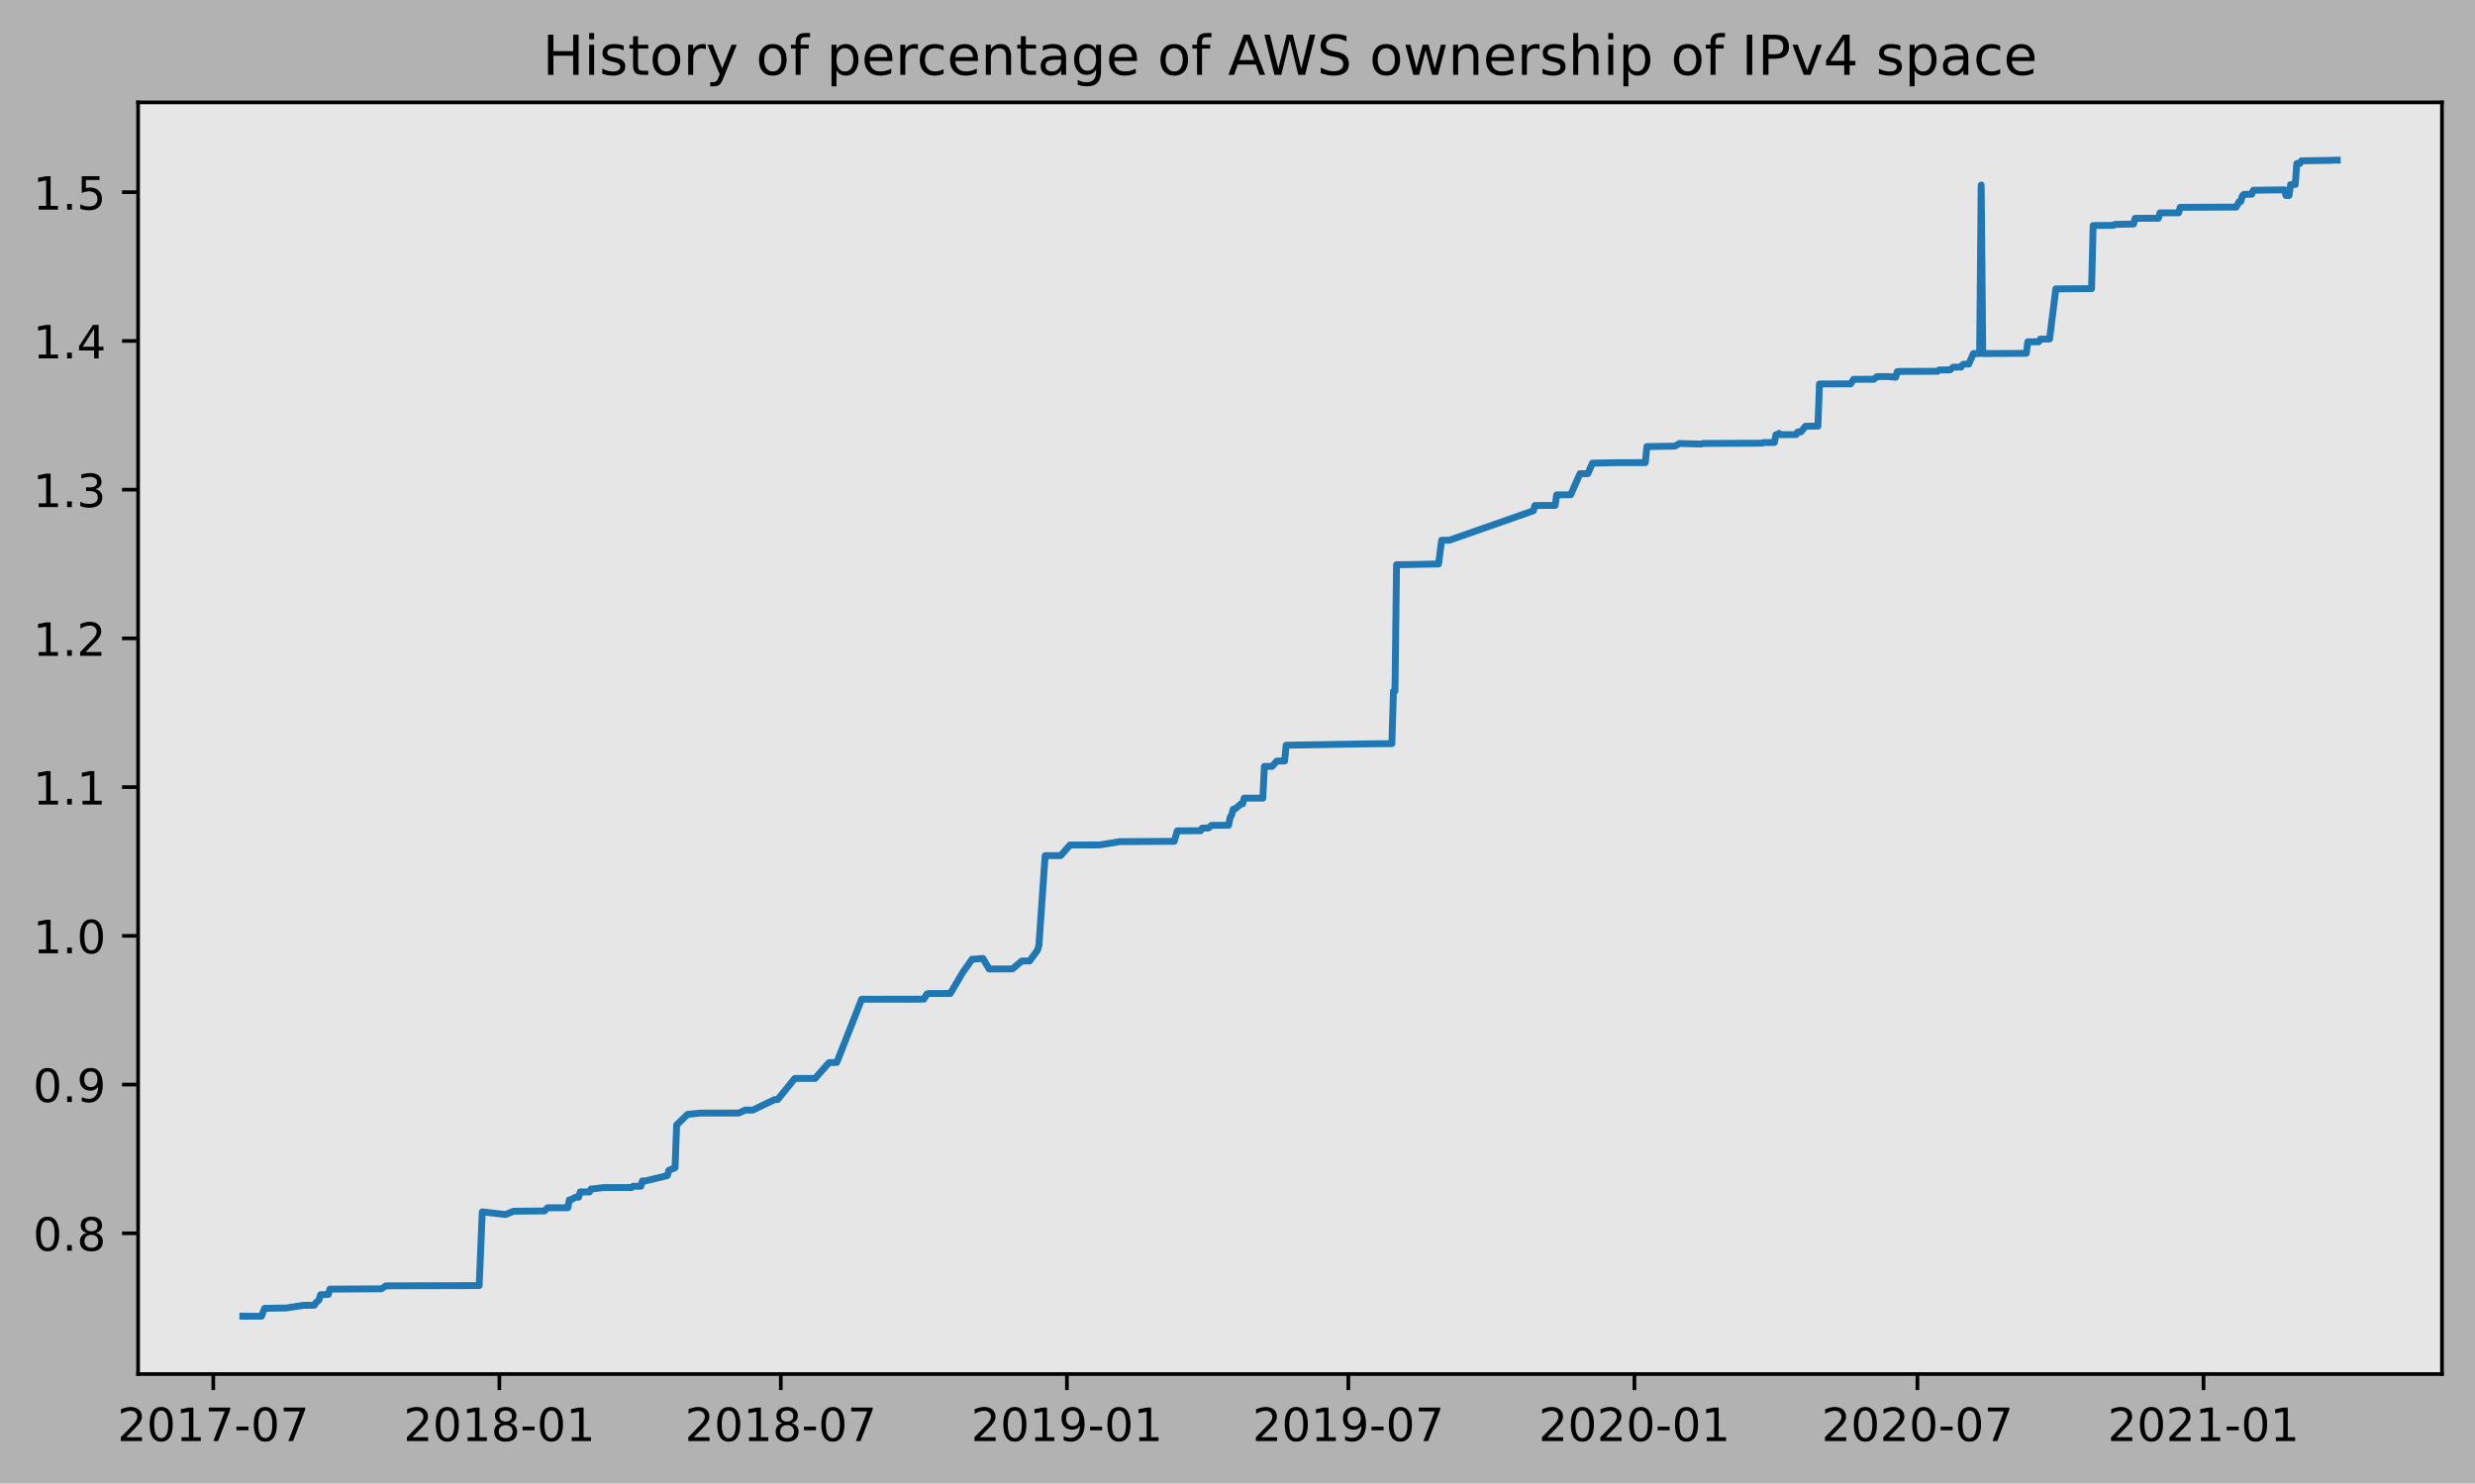
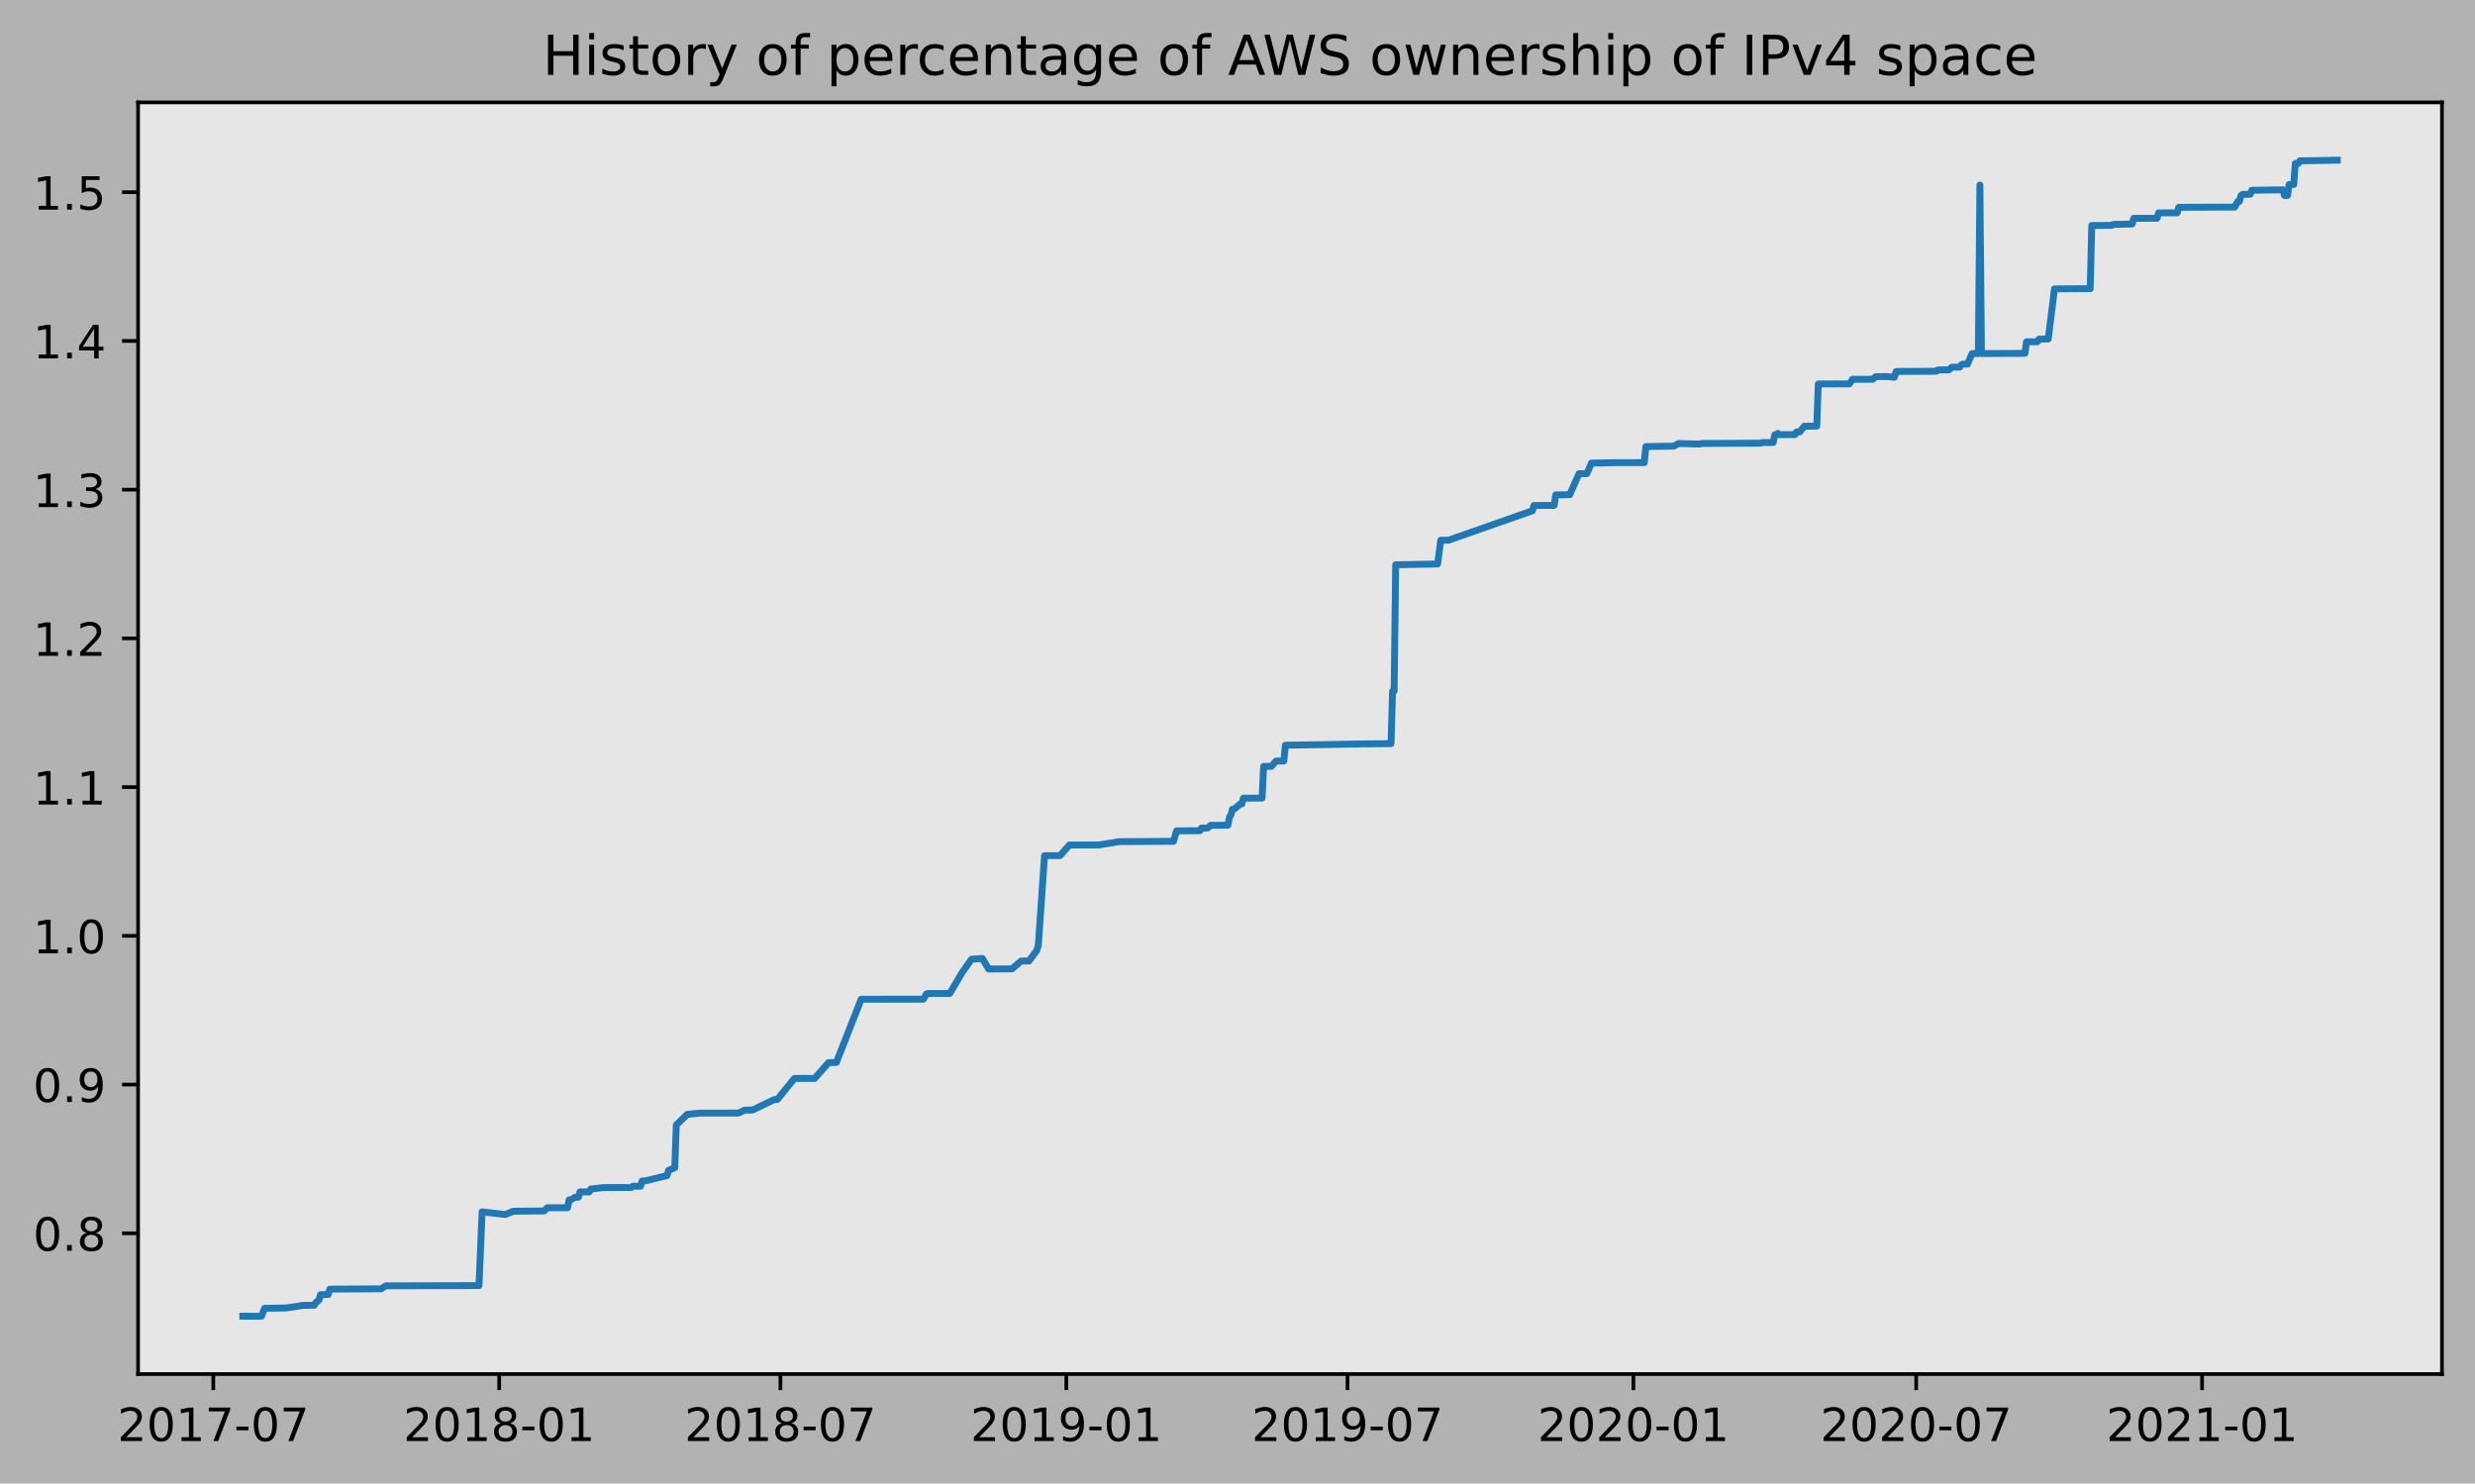
<svg xmlns="http://www.w3.org/2000/svg" xmlns:xlink="http://www.w3.org/1999/xlink" height="323.396pt" version="1.1" viewBox="0 0 539.503 323.396" width="539.503pt">
  <defs>
    <style type="text/css">
*{stroke-linecap:butt;stroke-linejoin:round;}
  </style>
  </defs>
  <g id="figure_1">
    <g id="patch_1">
      <path d="M 0 323.396  L 539.503 323.396  L 539.503 0  L 0 0  z " style="fill:#b2b2b2;" />
    </g>
    <g id="axes_1">
      <g id="patch_2">
        <path d="M 30.103 299.518  L 532.303 299.518  L 532.303 22.318  L 30.103 22.318  z " style="fill:#e6e6e6;" />
      </g>
      <g id="matplotlib.axis_1">
        <g id="xtick_1">
          <g id="line2d_1">
            <defs>
-               <path d="M 0 0  L 0 3.5  " id="mafeb18d7f5" style="stroke:#000000;stroke-width:0.8;" />
-             </defs>
-             <g>
-               <use style="stroke:#000000;stroke-width:0.8;" x="46.491" xlink:href="#mafeb18d7f5" y="299.518" />
+               <path d="M 0 0  L 0 3.5  " id="m6a7b6e33ae" style="stroke:#000000;stroke-width:0.8;" />
+             </defs>
+             <g>
+               <use style="stroke:#000000;stroke-width:0.8;" x="46.495" xlink:href="#m6a7b6e33ae" y="299.518" />
            </g>
          </g>
          <g id="text_1">
            <defs>
              <path d="M 19.188 8.297  L 53.609 8.297  L 53.609 0  L 7.328 0  L 7.328 8.297  Q 12.938 14.109 22.625 23.891  Q 32.328 33.688 34.812 36.531  Q 39.547 41.844 41.422 45.531  Q 43.312 49.219 43.312 52.781  Q 43.312 58.594 39.234 62.25  Q 35.156 65.922 28.609 65.922  Q 23.969 65.922 18.812 64.312  Q 13.672 62.703 7.812 59.422  L 7.812 69.391  Q 13.766 71.781 18.938 73  Q 24.125 74.219 28.422 74.219  Q 39.75 74.219 46.484 68.547  Q 53.219 62.891 53.219 53.422  Q 53.219 48.922 51.531 44.891  Q 49.859 40.875 45.406 35.406  Q 44.188 33.984 37.641 27.219  Q 31.109 20.453 19.188 8.297  z " id="DejaVuSans-50" />
              <path d="M 31.781 66.406  Q 24.172 66.406 20.328 58.906  Q 16.5 51.422 16.5 36.375  Q 16.5 21.391 20.328 13.891  Q 24.172 6.391 31.781 6.391  Q 39.453 6.391 43.281 13.891  Q 47.125 21.391 47.125 36.375  Q 47.125 51.422 43.281 58.906  Q 39.453 66.406 31.781 66.406  z M 31.781 74.219  Q 44.047 74.219 50.516 64.516  Q 56.984 54.828 56.984 36.375  Q 56.984 17.969 50.516 8.266  Q 44.047 -1.422 31.781 -1.422  Q 19.531 -1.422 13.062 8.266  Q 6.594 17.969 6.594 36.375  Q 6.594 54.828 13.062 64.516  Q 19.531 74.219 31.781 74.219  z " id="DejaVuSans-48" />
              <path d="M 12.406 8.297  L 28.516 8.297  L 28.516 63.922  L 10.984 60.406  L 10.984 69.391  L 28.422 72.906  L 38.281 72.906  L 38.281 8.297  L 54.391 8.297  L 54.391 0  L 12.406 0  z " id="DejaVuSans-49" />
              <path d="M 8.203 72.906  L 55.078 72.906  L 55.078 68.703  L 28.609 0  L 18.312 0  L 43.219 64.594  L 8.203 64.594  z " id="DejaVuSans-55" />
              <path d="M 4.891 31.391  L 31.203 31.391  L 31.203 23.391  L 4.891 23.391  z " id="DejaVuSans-45" />
            </defs>
-             <g transform="translate(25.59923 314.1166)scale(0.1 -0.1)">
+             <g transform="translate(25.604 314.1166)scale(0.1 -0.1)">
              <use xlink:href="#DejaVuSans-50" />
              <use x="63.623" xlink:href="#DejaVuSans-48" />
              <use x="127.246" xlink:href="#DejaVuSans-49" />
              <use x="190.869" xlink:href="#DejaVuSans-55" />
              <use x="254.492" xlink:href="#DejaVuSans-45" />
              <use x="290.576" xlink:href="#DejaVuSans-48" />
              <use x="354.199" xlink:href="#DejaVuSans-55" />
            </g>
          </g>
        </g>
        <g id="xtick_2">
          <g id="line2d_2">
            <g>
-               <use style="stroke:#000000;stroke-width:0.8;" x="108.855" xlink:href="#mafeb18d7f5" y="299.518" />
+               <use style="stroke:#000000;stroke-width:0.8;" x="108.813" xlink:href="#m6a7b6e33ae" y="299.518" />
            </g>
          </g>
          <g id="text_2">
            <defs>
              <path d="M 31.781 34.625  Q 24.75 34.625 20.719 30.859  Q 16.703 27.094 16.703 20.516  Q 16.703 13.922 20.719 10.156  Q 24.75 6.391 31.781 6.391  Q 38.812 6.391 42.859 10.172  Q 46.922 13.969 46.922 20.516  Q 46.922 27.094 42.891 30.859  Q 38.875 34.625 31.781 34.625  z M 21.922 38.812  Q 15.578 40.375 12.031 44.719  Q 8.5 49.078 8.5 55.328  Q 8.5 64.062 14.719 69.141  Q 20.953 74.219 31.781 74.219  Q 42.672 74.219 48.875 69.141  Q 55.078 64.062 55.078 55.328  Q 55.078 49.078 51.531 44.719  Q 48 40.375 41.703 38.812  Q 48.828 37.156 52.797 32.312  Q 56.781 27.484 56.781 20.516  Q 56.781 9.906 50.312 4.234  Q 43.844 -1.422 31.781 -1.422  Q 19.734 -1.422 13.25 4.234  Q 6.781 9.906 6.781 20.516  Q 6.781 27.484 10.781 32.312  Q 14.797 37.156 21.922 38.812  z M 18.312 54.391  Q 18.312 48.734 21.844 45.562  Q 25.391 42.391 31.781 42.391  Q 38.141 42.391 41.719 45.562  Q 45.312 48.734 45.312 54.391  Q 45.312 60.062 41.719 63.234  Q 38.141 66.406 31.781 66.406  Q 25.391 66.406 21.844 63.234  Q 18.312 60.062 18.312 54.391  z " id="DejaVuSans-56" />
            </defs>
-             <g transform="translate(87.96327 314.1166)scale(0.1 -0.1)">
+             <g transform="translate(87.92178 314.1166)scale(0.1 -0.1)">
              <use xlink:href="#DejaVuSans-50" />
              <use x="63.623" xlink:href="#DejaVuSans-48" />
              <use x="127.246" xlink:href="#DejaVuSans-49" />
              <use x="190.869" xlink:href="#DejaVuSans-56" />
              <use x="254.492" xlink:href="#DejaVuSans-45" />
              <use x="290.576" xlink:href="#DejaVuSans-48" />
              <use x="354.199" xlink:href="#DejaVuSans-49" />
            </g>
          </g>
        </g>
        <g id="xtick_3">
          <g id="line2d_3">
            <g>
-               <use style="stroke:#000000;stroke-width:0.8;" x="170.202" xlink:href="#mafeb18d7f5" y="299.518" />
+               <use style="stroke:#000000;stroke-width:0.8;" x="170.115" xlink:href="#m6a7b6e33ae" y="299.518" />
            </g>
          </g>
          <g id="text_3">
-             <g transform="translate(149.3105 314.1166)scale(0.1 -0.1)">
+             <g transform="translate(149.2235 314.1166)scale(0.1 -0.1)">
              <use xlink:href="#DejaVuSans-50" />
              <use x="63.623" xlink:href="#DejaVuSans-48" />
              <use x="127.246" xlink:href="#DejaVuSans-49" />
              <use x="190.869" xlink:href="#DejaVuSans-56" />
              <use x="254.492" xlink:href="#DejaVuSans-45" />
              <use x="290.576" xlink:href="#DejaVuSans-48" />
              <use x="354.199" xlink:href="#DejaVuSans-55" />
            </g>
          </g>
        </g>
        <g id="xtick_4">
          <g id="line2d_4">
            <g>
-               <use style="stroke:#000000;stroke-width:0.8;" x="232.566" xlink:href="#mafeb18d7f5" y="299.518" />
+               <use style="stroke:#000000;stroke-width:0.8;" x="232.433" xlink:href="#m6a7b6e33ae" y="299.518" />
            </g>
          </g>
          <g id="text_4">
            <defs>
              <path d="M 10.984 1.516  L 10.984 10.5  Q 14.703 8.734 18.5 7.812  Q 22.312 6.891 25.984 6.891  Q 35.75 6.891 40.891 13.453  Q 46.047 20.016 46.781 33.406  Q 43.953 29.203 39.594 26.953  Q 35.25 24.703 29.984 24.703  Q 19.047 24.703 12.672 31.312  Q 6.297 37.938 6.297 49.422  Q 6.297 60.641 12.938 67.422  Q 19.578 74.219 30.609 74.219  Q 43.266 74.219 49.922 64.516  Q 56.594 54.828 56.594 36.375  Q 56.594 19.141 48.406 8.859  Q 40.234 -1.422 26.422 -1.422  Q 22.703 -1.422 18.891 -0.688  Q 15.094 0.047 10.984 1.516  z M 30.609 32.422  Q 37.25 32.422 41.125 36.953  Q 45.016 41.5 45.016 49.422  Q 45.016 57.281 41.125 61.844  Q 37.25 66.406 30.609 66.406  Q 23.969 66.406 20.094 61.844  Q 16.219 57.281 16.219 49.422  Q 16.219 41.5 20.094 36.953  Q 23.969 32.422 30.609 32.422  z " id="DejaVuSans-57" />
            </defs>
-             <g transform="translate(211.6745 314.1166)scale(0.1 -0.1)">
+             <g transform="translate(211.5413 314.1166)scale(0.1 -0.1)">
              <use xlink:href="#DejaVuSans-50" />
              <use x="63.623" xlink:href="#DejaVuSans-48" />
              <use x="127.246" xlink:href="#DejaVuSans-49" />
              <use x="190.869" xlink:href="#DejaVuSans-57" />
              <use x="254.492" xlink:href="#DejaVuSans-45" />
              <use x="290.576" xlink:href="#DejaVuSans-48" />
              <use x="354.199" xlink:href="#DejaVuSans-49" />
            </g>
          </g>
        </g>
        <g id="xtick_5">
          <g id="line2d_5">
            <g>
-               <use style="stroke:#000000;stroke-width:0.8;" x="293.913" xlink:href="#mafeb18d7f5" y="299.518" />
+               <use style="stroke:#000000;stroke-width:0.8;" x="293.734" xlink:href="#m6a7b6e33ae" y="299.518" />
            </g>
          </g>
          <g id="text_5">
-             <g transform="translate(273.0218 314.1166)scale(0.1 -0.1)">
+             <g transform="translate(272.843 314.1166)scale(0.1 -0.1)">
              <use xlink:href="#DejaVuSans-50" />
              <use x="63.623" xlink:href="#DejaVuSans-48" />
              <use x="127.246" xlink:href="#DejaVuSans-49" />
              <use x="190.869" xlink:href="#DejaVuSans-57" />
              <use x="254.492" xlink:href="#DejaVuSans-45" />
              <use x="290.576" xlink:href="#DejaVuSans-48" />
              <use x="354.199" xlink:href="#DejaVuSans-55" />
            </g>
          </g>
        </g>
        <g id="xtick_6">
          <g id="line2d_6">
            <g>
-               <use style="stroke:#000000;stroke-width:0.8;" x="356.277" xlink:href="#mafeb18d7f5" y="299.518" />
+               <use style="stroke:#000000;stroke-width:0.8;" x="356.052" xlink:href="#m6a7b6e33ae" y="299.518" />
            </g>
          </g>
          <g id="text_6">
-             <g transform="translate(335.3858 314.1166)scale(0.1 -0.1)">
+             <g transform="translate(335.1608 314.1166)scale(0.1 -0.1)">
              <use xlink:href="#DejaVuSans-50" />
              <use x="63.623" xlink:href="#DejaVuSans-48" />
              <use x="127.246" xlink:href="#DejaVuSans-50" />
              <use x="190.869" xlink:href="#DejaVuSans-48" />
              <use x="254.492" xlink:href="#DejaVuSans-45" />
              <use x="290.576" xlink:href="#DejaVuSans-48" />
              <use x="354.199" xlink:href="#DejaVuSans-49" />
            </g>
          </g>
        </g>
        <g id="xtick_7">
          <g id="line2d_7">
            <g>
-               <use style="stroke:#000000;stroke-width:0.8;" x="417.963" xlink:href="#mafeb18d7f5" y="299.518" />
+               <use style="stroke:#000000;stroke-width:0.8;" x="417.693" xlink:href="#m6a7b6e33ae" y="299.518" />
            </g>
          </g>
          <g id="text_7">
-             <g transform="translate(397.072 314.1166)scale(0.1 -0.1)">
+             <g transform="translate(396.8012 314.1166)scale(0.1 -0.1)">
              <use xlink:href="#DejaVuSans-50" />
              <use x="63.623" xlink:href="#DejaVuSans-48" />
              <use x="127.246" xlink:href="#DejaVuSans-50" />
              <use x="190.869" xlink:href="#DejaVuSans-48" />
              <use x="254.492" xlink:href="#DejaVuSans-45" />
              <use x="290.576" xlink:href="#DejaVuSans-48" />
              <use x="354.199" xlink:href="#DejaVuSans-55" />
            </g>
          </g>
        </g>
        <g id="xtick_8">
          <g id="line2d_8">
            <g>
-               <use style="stroke:#000000;stroke-width:0.8;" x="480.327" xlink:href="#mafeb18d7f5" y="299.518" />
+               <use style="stroke:#000000;stroke-width:0.8;" x="480.01" xlink:href="#m6a7b6e33ae" y="299.518" />
            </g>
          </g>
          <g id="text_8">
-             <g transform="translate(459.436 314.1166)scale(0.1 -0.1)">
+             <g transform="translate(459.119 314.1166)scale(0.1 -0.1)">
              <use xlink:href="#DejaVuSans-50" />
              <use x="63.623" xlink:href="#DejaVuSans-48" />
              <use x="127.246" xlink:href="#DejaVuSans-50" />
              <use x="190.869" xlink:href="#DejaVuSans-49" />
              <use x="254.492" xlink:href="#DejaVuSans-45" />
              <use x="290.576" xlink:href="#DejaVuSans-48" />
              <use x="354.199" xlink:href="#DejaVuSans-49" />
            </g>
          </g>
        </g>
      </g>
      <g id="matplotlib.axis_2">
        <g id="ytick_1">
          <g id="line2d_9">
            <defs>
-               <path d="M 0 0  L -3.5 0  " id="m26dd196b93" style="stroke:#000000;stroke-width:0.8;" />
-             </defs>
-             <g>
-               <use style="stroke:#000000;stroke-width:0.8;" x="30.103" xlink:href="#m26dd196b93" y="268.837" />
+               <path d="M 0 0  L -3.5 0  " id="me88f9b08da" style="stroke:#000000;stroke-width:0.8;" />
+             </defs>
+             <g>
+               <use style="stroke:#000000;stroke-width:0.8;" x="30.103" xlink:href="#me88f9b08da" y="268.837" />
            </g>
          </g>
          <g id="text_9">
            <defs>
              <path d="M 10.688 12.406  L 21 12.406  L 21 0  L 10.688 0  z " id="DejaVuSans-46" />
            </defs>
            <g transform="translate(7.2 272.6357)scale(0.1 -0.1)">
              <use xlink:href="#DejaVuSans-48" />
              <use x="63.623" xlink:href="#DejaVuSans-46" />
              <use x="95.41" xlink:href="#DejaVuSans-56" />
            </g>
          </g>
        </g>
        <g id="ytick_2">
          <g id="line2d_10">
            <g>
-               <use style="stroke:#000000;stroke-width:0.8;" x="30.103" xlink:href="#m26dd196b93" y="236.417" />
+               <use style="stroke:#000000;stroke-width:0.8;" x="30.103" xlink:href="#me88f9b08da" y="236.417" />
            </g>
          </g>
          <g id="text_10">
            <g transform="translate(7.2 240.2159)scale(0.1 -0.1)">
              <use xlink:href="#DejaVuSans-48" />
              <use x="63.623" xlink:href="#DejaVuSans-46" />
              <use x="95.41" xlink:href="#DejaVuSans-57" />
            </g>
          </g>
        </g>
        <g id="ytick_3">
          <g id="line2d_11">
            <g>
-               <use style="stroke:#000000;stroke-width:0.8;" x="30.103" xlink:href="#m26dd196b93" y="203.997" />
+               <use style="stroke:#000000;stroke-width:0.8;" x="30.103" xlink:href="#me88f9b08da" y="203.997" />
            </g>
          </g>
          <g id="text_11">
            <g transform="translate(7.2 207.796)scale(0.1 -0.1)">
              <use xlink:href="#DejaVuSans-49" />
              <use x="63.623" xlink:href="#DejaVuSans-46" />
              <use x="95.41" xlink:href="#DejaVuSans-48" />
            </g>
          </g>
        </g>
        <g id="ytick_4">
          <g id="line2d_12">
            <g>
-               <use style="stroke:#000000;stroke-width:0.8;" x="30.103" xlink:href="#m26dd196b93" y="171.577" />
+               <use style="stroke:#000000;stroke-width:0.8;" x="30.103" xlink:href="#me88f9b08da" y="171.577" />
            </g>
          </g>
          <g id="text_12">
            <g transform="translate(7.2 175.3761)scale(0.1 -0.1)">
              <use xlink:href="#DejaVuSans-49" />
              <use x="63.623" xlink:href="#DejaVuSans-46" />
              <use x="95.41" xlink:href="#DejaVuSans-49" />
            </g>
          </g>
        </g>
        <g id="ytick_5">
          <g id="line2d_13">
            <g>
-               <use style="stroke:#000000;stroke-width:0.8;" x="30.103" xlink:href="#m26dd196b93" y="139.157" />
+               <use style="stroke:#000000;stroke-width:0.8;" x="30.103" xlink:href="#me88f9b08da" y="139.157" />
            </g>
          </g>
          <g id="text_13">
            <g transform="translate(7.2 142.9562)scale(0.1 -0.1)">
              <use xlink:href="#DejaVuSans-49" />
              <use x="63.623" xlink:href="#DejaVuSans-46" />
              <use x="95.41" xlink:href="#DejaVuSans-50" />
            </g>
          </g>
        </g>
        <g id="ytick_6">
          <g id="line2d_14">
            <g>
-               <use style="stroke:#000000;stroke-width:0.8;" x="30.103" xlink:href="#m26dd196b93" y="106.737" />
+               <use style="stroke:#000000;stroke-width:0.8;" x="30.103" xlink:href="#me88f9b08da" y="106.737" />
            </g>
          </g>
          <g id="text_14">
            <defs>
              <path d="M 40.578 39.312  Q 47.656 37.797 51.625 33  Q 55.609 28.219 55.609 21.188  Q 55.609 10.406 48.188 4.484  Q 40.766 -1.422 27.094 -1.422  Q 22.516 -1.422 17.656 -0.516  Q 12.797 0.391 7.625 2.203  L 7.625 11.719  Q 11.719 9.328 16.594 8.109  Q 21.484 6.891 26.812 6.891  Q 36.078 6.891 40.938 10.547  Q 45.797 14.203 45.797 21.188  Q 45.797 27.641 41.281 31.266  Q 36.766 34.906 28.719 34.906  L 20.219 34.906  L 20.219 43.016  L 29.109 43.016  Q 36.375 43.016 40.234 45.922  Q 44.094 48.828 44.094 54.297  Q 44.094 59.906 40.109 62.906  Q 36.141 65.922 28.719 65.922  Q 24.656 65.922 20.016 65.031  Q 15.375 64.156 9.812 62.312  L 9.812 71.094  Q 15.438 72.656 20.344 73.438  Q 25.25 74.219 29.594 74.219  Q 40.828 74.219 47.359 69.109  Q 53.906 64.016 53.906 55.328  Q 53.906 49.266 50.438 45.094  Q 46.969 40.922 40.578 39.312  z " id="DejaVuSans-51" />
            </defs>
            <g transform="translate(7.2 110.5363)scale(0.1 -0.1)">
              <use xlink:href="#DejaVuSans-49" />
              <use x="63.623" xlink:href="#DejaVuSans-46" />
              <use x="95.41" xlink:href="#DejaVuSans-51" />
            </g>
          </g>
        </g>
        <g id="ytick_7">
          <g id="line2d_15">
            <g>
-               <use style="stroke:#000000;stroke-width:0.8;" x="30.103" xlink:href="#m26dd196b93" y="74.317" />
+               <use style="stroke:#000000;stroke-width:0.8;" x="30.103" xlink:href="#me88f9b08da" y="74.317" />
            </g>
          </g>
          <g id="text_15">
            <defs>
              <path d="M 37.797 64.312  L 12.891 25.391  L 37.797 25.391  z M 35.203 72.906  L 47.609 72.906  L 47.609 25.391  L 58.016 25.391  L 58.016 17.188  L 47.609 17.188  L 47.609 0  L 37.797 0  L 37.797 17.188  L 4.891 17.188  L 4.891 26.703  z " id="DejaVuSans-52" />
            </defs>
-             <g transform="translate(7.2 78.11643)scale(0.1 -0.1)">
+             <g transform="translate(7.2 78.11646)scale(0.1 -0.1)">
              <use xlink:href="#DejaVuSans-49" />
              <use x="63.623" xlink:href="#DejaVuSans-46" />
              <use x="95.41" xlink:href="#DejaVuSans-52" />
            </g>
          </g>
        </g>
        <g id="ytick_8">
          <g id="line2d_16">
            <g>
-               <use style="stroke:#000000;stroke-width:0.8;" x="30.103" xlink:href="#m26dd196b93" y="41.897" />
+               <use style="stroke:#000000;stroke-width:0.8;" x="30.103" xlink:href="#me88f9b08da" y="41.897" />
            </g>
          </g>
          <g id="text_16">
            <defs>
              <path d="M 10.797 72.906  L 49.516 72.906  L 49.516 64.594  L 19.828 64.594  L 19.828 46.734  Q 21.969 47.469 24.109 47.828  Q 26.266 48.188 28.422 48.188  Q 40.625 48.188 47.75 41.5  Q 54.891 34.812 54.891 23.391  Q 54.891 11.625 47.562 5.094  Q 40.234 -1.422 26.906 -1.422  Q 22.312 -1.422 17.547 -0.641  Q 12.797 0.141 7.719 1.703  L 7.719 11.625  Q 12.109 9.234 16.797 8.062  Q 21.484 6.891 26.703 6.891  Q 35.156 6.891 40.078 11.328  Q 45.016 15.766 45.016 23.391  Q 45.016 31 40.078 35.438  Q 35.156 39.891 26.703 39.891  Q 22.75 39.891 18.812 39.016  Q 14.891 38.141 10.797 36.281  z " id="DejaVuSans-53" />
            </defs>
-             <g transform="translate(7.2 45.69655)scale(0.1 -0.1)">
+             <g transform="translate(7.2 45.69658)scale(0.1 -0.1)">
              <use xlink:href="#DejaVuSans-49" />
              <use x="63.623" xlink:href="#DejaVuSans-46" />
              <use x="95.41" xlink:href="#DejaVuSans-53" />
            </g>
          </g>
        </g>
      </g>
      <g id="line2d_17">
-         <path clip-path="url(#p8d9807345c)" d="M 52.93 286.906  L 56.998 286.918  L 57.675 285.196  L 62.421 285.111  L 66.149 284.537  L 68.521 284.525  L 68.86 283.951  L 69.538 283.377  L 69.877 282.23  L 71.572 282.158  L 71.911 281.01  L 83.096 280.936  L 84.112 280.29  L 104.449 280.237  L 105.126 264.168  L 110.21 264.742  L 111.905 264.025  L 118.684 263.96  L 119.362 263.269  L 123.768 263.271  L 124.107 261.549  L 124.446 261.545  L 125.462 260.969  L 126.14 260.966  L 126.479 259.819  L 128.513 259.816  L 128.852 259.159  L 129.191 259.156  L 131.563 258.869  L 137.664 258.86  L 138.003 258.573  L 139.698 258.571  L 140.037 257.423  L 140.715 257.414  L 145.46 256.266  L 145.799 255.118  L 147.154 254.544  L 147.493 245.219  L 149.866 242.923  L 152.577 242.636  L 161.051 242.625  L 162.406 241.979  L 164.101 241.979  L 168.846 239.684  L 169.524 239.677  L 173.252 235.084  L 175.286 235.072  L 177.658 235.09  L 180.709 231.638  L 182.404 231.59  L 187.827 217.813  L 201.384 217.805  L 202.062 216.657  L 202.401 216.567  L 207.146 216.561  L 209.857 211.97  L 211.891 209.1  L 214.263 208.928  L 215.619 211.223  L 220.703 211.203  L 222.737 209.481  L 224.432 209.479  L 226.126 207.183  L 226.465 206.027  L 227.821 186.514  L 231.21 186.506  L 233.244 184.201  L 239.684 184.181  L 244.09 183.463  L 254.258 183.406  L 255.952 183.406  L 256.63 181.108  L 261.714 181.082  L 262.053 180.508  L 263.409 180.488  L 264.087 179.914  L 267.815 179.883  L 268.154 178.161  L 268.493 177.587  L 268.832 176.377  L 269.171 176.375  L 270.527 175.227  L 270.866 175.226  L 271.205 173.983  L 275.272 173.977  L 275.611 167.063  L 277.305 167.052  L 278.322 165.901  L 280.017 165.892  L 280.356 162.444  L 296.625 162.164  L 303.403 162.098  L 303.742 150.648  L 304.081 150.647  L 304.42 123.1  L 306.454 123.078  L 313.571 122.932  L 314.249 117.767  L 315.944 117.756  L 334.246 111.335  L 334.585 110.188  L 338.992 110.17  L 339.33 107.874  L 342.381 107.843  L 344.415 103.252  L 346.109 103.249  L 347.126 100.954  L 352.21 100.854  L 358.65 100.842  L 358.989 97.348  L 365.09 97.249  L 366.106 96.677  L 370.851 96.805  L 371.19 96.664  L 384.07 96.608  L 384.409 96.464  L 386.781 96.455  L 387.12 94.769  L 387.459 94.769  L 387.798 94.469  L 388.137 94.751  L 391.526 94.728  L 391.865 94.157  L 392.543 94.154  L 393.56 92.914  L 396.272 92.885  L 396.61 83.698  L 401.017 83.678  L 403.389 83.682  L 404.067 82.678  L 408.473 82.673  L 409.151 82.1  L 411.524 82.083  L 413.218 82.235  L 413.557 81.024  L 413.896 80.968  L 422.37 80.926  L 422.708 80.639  L 425.081 80.628  L 425.759 80.039  L 427.454 80.032  L 427.793 79.512  L 428.131 79.369  L 429.148 79.369  L 430.165 77.073  L 431.521 77.073  L 431.86 40.342  L 432.199 77.07  L 441.689 77.027  L 442.028 74.503  L 444.4 74.502  L 444.739 73.926  L 446.773 73.894  L 448.129 62.973  L 453.213 62.931  L 455.924 62.932  L 456.263 49.158  L 460.669 49.119  L 461.008 48.919  L 465.075 48.831  L 465.414 47.594  L 470.498 47.572  L 470.837 46.404  L 474.904 46.397  L 475.243 45.191  L 487.445 45.138  L 488.123 43.91  L 488.462 43.91  L 488.801 42.661  L 489.14 42.369  L 490.834 42.336  L 491.173 41.475  L 497.952 41.379  L 498.291 42.615  L 498.969 42.611  L 499.308 40.23  L 500.325 40.23  L 500.664 35.639  L 501.341 35.635  L 501.68 35.053  L 508.12 34.958  L 508.798 34.919  L 509.476 34.918  L 509.476 34.918  " style="fill:none;stroke:#1f77b4;stroke-linecap:square;stroke-width:1.5;" />
+         <path clip-path="url(#pfa966a8fbd)" d="M 52.93 286.906  L 56.995 286.918  L 57.672 285.196  L 62.414 285.111  L 66.139 284.537  L 68.51 284.525  L 68.849 283.951  L 69.526 283.377  L 69.865 282.23  L 71.558 282.158  L 71.897 281.01  L 83.073 280.936  L 84.089 280.29  L 104.41 280.237  L 105.088 264.168  L 110.168 264.742  L 111.861 264.025  L 118.635 263.96  L 119.312 263.269  L 123.715 263.271  L 124.054 261.549  L 124.393 261.545  L 125.409 260.969  L 126.086 260.966  L 126.425 259.819  L 128.457 259.816  L 128.796 259.159  L 129.134 259.156  L 131.505 258.869  L 137.601 258.86  L 137.94 258.573  L 139.633 258.571  L 139.972 257.423  L 140.649 257.414  L 145.391 256.266  L 145.73 255.118  L 147.084 254.544  L 147.423 245.219  L 149.794 242.923  L 152.503 242.636  L 160.97 242.625  L 162.325 241.979  L 164.019 241.979  L 168.76 239.684  L 169.438 239.677  L 173.163 235.084  L 175.195 235.072  L 177.566 235.09  L 180.614 231.638  L 182.308 231.59  L 187.726 217.813  L 201.274 217.805  L 201.951 216.657  L 202.29 216.567  L 207.031 216.561  L 209.741 211.97  L 211.773 209.1  L 214.144 208.928  L 215.499 211.223  L 220.579 211.203  L 222.611 209.481  L 224.304 209.479  L 225.998 207.183  L 226.336 206.027  L 227.691 186.514  L 231.078 186.506  L 233.11 184.201  L 239.545 184.181  L 243.948 183.463  L 254.108 183.406  L 255.802 183.406  L 256.479 181.108  L 261.559 181.082  L 261.898 180.508  L 263.253 180.488  L 263.93 179.914  L 267.656 179.883  L 267.994 178.161  L 268.333 177.587  L 268.672 176.377  L 269.011 176.375  L 270.365 175.227  L 270.704 175.226  L 271.043 173.983  L 275.107 173.977  L 275.446 167.063  L 277.139 167.052  L 278.155 165.901  L 279.848 165.892  L 280.187 162.444  L 296.444 162.164  L 303.218 162.098  L 303.556 150.648  L 303.895 150.647  L 304.234 123.101  L 306.266 123.078  L 313.378 122.932  L 314.055 117.767  L 315.749 117.756  L 334.038 111.335  L 334.376 110.188  L 338.779 110.17  L 339.118 107.874  L 342.166 107.843  L 344.198 103.252  L 345.892 103.25  L 346.908 100.954  L 351.988 100.854  L 358.423 100.842  L 358.762 97.348  L 364.858 97.249  L 365.874 96.677  L 370.616 96.805  L 370.954 96.664  L 383.824 96.608  L 384.163 96.464  L 386.534 96.455  L 386.872 94.769  L 387.211 94.769  L 387.55 94.469  L 387.888 94.751  L 391.275 94.728  L 391.614 94.157  L 392.291 94.154  L 393.307 92.914  L 396.017 92.885  L 396.356 83.698  L 400.758 83.678  L 403.129 83.682  L 403.807 82.678  L 408.209 82.673  L 408.887 82.1  L 411.258 82.083  L 412.951 82.235  L 413.29 81.025  L 413.628 80.968  L 422.095 80.926  L 422.434 80.639  L 424.805 80.628  L 425.482 80.039  L 427.176 80.032  L 427.514 79.512  L 427.853 79.369  L 428.869 79.369  L 429.885 77.073  L 431.24 77.073  L 431.579 40.342  L 431.917 77.07  L 441.4 77.027  L 441.739 74.503  L 444.11 74.502  L 444.449 73.926  L 446.481 73.894  L 447.835 62.973  L 452.916 62.931  L 455.625 62.932  L 455.964 49.159  L 460.367 49.119  L 460.705 48.919  L 464.77 48.831  L 465.108 47.594  L 470.189 47.572  L 470.527 46.404  L 474.591 46.397  L 474.93 45.191  L 487.123 45.138  L 487.8 43.91  L 488.139 43.91  L 488.477 42.661  L 488.816 42.37  L 490.51 42.336  L 490.848 41.475  L 497.622 41.379  L 497.961 42.615  L 498.638 42.611  L 498.977 40.23  L 499.993 40.23  L 500.331 35.639  L 501.009 35.635  L 501.347 35.053  L 507.782 34.958  L 508.46 34.919  L 509.476 34.918  L 509.476 34.918  " style="fill:none;stroke:#1f77b4;stroke-linecap:square;stroke-width:1.5;" />
      </g>
      <g id="patch_3">
        <path d="M 30.103 299.518  L 30.103 22.318  " style="fill:none;stroke:#000000;stroke-linecap:square;stroke-linejoin:miter;stroke-width:0.8;" />
      </g>
      <g id="patch_4">
        <path d="M 532.303 299.518  L 532.303 22.318  " style="fill:none;stroke:#000000;stroke-linecap:square;stroke-linejoin:miter;stroke-width:0.8;" />
      </g>
      <g id="patch_5">
        <path d="M 30.103 299.518  L 532.303 299.518  " style="fill:none;stroke:#000000;stroke-linecap:square;stroke-linejoin:miter;stroke-width:0.8;" />
      </g>
      <g id="patch_6">
        <path d="M 30.103 22.318  L 532.303 22.318  " style="fill:none;stroke:#000000;stroke-linecap:square;stroke-linejoin:miter;stroke-width:0.8;" />
      </g>
      <g id="text_17">
        <defs>
          <path d="M 9.812 72.906  L 19.672 72.906  L 19.672 43.016  L 55.516 43.016  L 55.516 72.906  L 65.375 72.906  L 65.375 0  L 55.516 0  L 55.516 34.719  L 19.672 34.719  L 19.672 0  L 9.812 0  z " id="DejaVuSans-72" />
          <path d="M 9.422 54.688  L 18.406 54.688  L 18.406 0  L 9.422 0  z M 9.422 75.984  L 18.406 75.984  L 18.406 64.594  L 9.422 64.594  z " id="DejaVuSans-105" />
          <path d="M 44.281 53.078  L 44.281 44.578  Q 40.484 46.531 36.375 47.5  Q 32.281 48.484 27.875 48.484  Q 21.188 48.484 17.844 46.438  Q 14.5 44.391 14.5 40.281  Q 14.5 37.156 16.891 35.375  Q 19.281 33.594 26.516 31.984  L 29.594 31.297  Q 39.156 29.25 43.188 25.516  Q 47.219 21.781 47.219 15.094  Q 47.219 7.469 41.188 3.016  Q 35.156 -1.422 24.609 -1.422  Q 20.219 -1.422 15.453 -0.562  Q 10.688 0.297 5.422 2  L 5.422 11.281  Q 10.406 8.688 15.234 7.391  Q 20.062 6.109 24.812 6.109  Q 31.156 6.109 34.562 8.281  Q 37.984 10.453 37.984 14.406  Q 37.984 18.062 35.516 20.016  Q 33.062 21.969 24.703 23.781  L 21.578 24.516  Q 13.234 26.266 9.516 29.906  Q 5.812 33.547 5.812 39.891  Q 5.812 47.609 11.281 51.797  Q 16.75 56 26.812 56  Q 31.781 56 36.172 55.266  Q 40.578 54.547 44.281 53.078  z " id="DejaVuSans-115" />
          <path d="M 18.312 70.219  L 18.312 54.688  L 36.812 54.688  L 36.812 47.703  L 18.312 47.703  L 18.312 18.016  Q 18.312 11.328 20.141 9.422  Q 21.969 7.516 27.594 7.516  L 36.812 7.516  L 36.812 0  L 27.594 0  Q 17.188 0 13.234 3.875  Q 9.281 7.766 9.281 18.016  L 9.281 47.703  L 2.688 47.703  L 2.688 54.688  L 9.281 54.688  L 9.281 70.219  z " id="DejaVuSans-116" />
          <path d="M 30.609 48.391  Q 23.391 48.391 19.188 42.75  Q 14.984 37.109 14.984 27.297  Q 14.984 17.484 19.156 11.844  Q 23.344 6.203 30.609 6.203  Q 37.797 6.203 41.984 11.859  Q 46.188 17.531 46.188 27.297  Q 46.188 37.016 41.984 42.703  Q 37.797 48.391 30.609 48.391  z M 30.609 56  Q 42.328 56 49.016 48.375  Q 55.719 40.766 55.719 27.297  Q 55.719 13.875 49.016 6.219  Q 42.328 -1.422 30.609 -1.422  Q 18.844 -1.422 12.172 6.219  Q 5.516 13.875 5.516 27.297  Q 5.516 40.766 12.172 48.375  Q 18.844 56 30.609 56  z " id="DejaVuSans-111" />
          <path d="M 41.109 46.297  Q 39.594 47.172 37.812 47.578  Q 36.031 48 33.891 48  Q 26.266 48 22.188 43.047  Q 18.109 38.094 18.109 28.812  L 18.109 0  L 9.078 0  L 9.078 54.688  L 18.109 54.688  L 18.109 46.188  Q 20.953 51.172 25.484 53.578  Q 30.031 56 36.531 56  Q 37.453 56 38.578 55.875  Q 39.703 55.766 41.062 55.516  z " id="DejaVuSans-114" />
          <path d="M 32.172 -5.078  Q 28.375 -14.844 24.75 -17.812  Q 21.141 -20.797 15.094 -20.797  L 7.906 -20.797  L 7.906 -13.281  L 13.188 -13.281  Q 16.891 -13.281 18.938 -11.516  Q 21 -9.766 23.484 -3.219  L 25.094 0.875  L 2.984 54.688  L 12.5 54.688  L 29.594 11.922  L 46.688 54.688  L 56.203 54.688  z " id="DejaVuSans-121" />
          <path id="DejaVuSans-32" />
          <path d="M 37.109 75.984  L 37.109 68.5  L 28.516 68.5  Q 23.688 68.5 21.797 66.547  Q 19.922 64.594 19.922 59.516  L 19.922 54.688  L 34.719 54.688  L 34.719 47.703  L 19.922 47.703  L 19.922 0  L 10.891 0  L 10.891 47.703  L 2.297 47.703  L 2.297 54.688  L 10.891 54.688  L 10.891 58.5  Q 10.891 67.625 15.141 71.797  Q 19.391 75.984 28.609 75.984  z " id="DejaVuSans-102" />
          <path d="M 18.109 8.203  L 18.109 -20.797  L 9.078 -20.797  L 9.078 54.688  L 18.109 54.688  L 18.109 46.391  Q 20.953 51.266 25.266 53.625  Q 29.594 56 35.594 56  Q 45.562 56 51.781 48.094  Q 58.016 40.188 58.016 27.297  Q 58.016 14.406 51.781 6.484  Q 45.562 -1.422 35.594 -1.422  Q 29.594 -1.422 25.266 0.953  Q 20.953 3.328 18.109 8.203  z M 48.688 27.297  Q 48.688 37.203 44.609 42.844  Q 40.531 48.484 33.406 48.484  Q 26.266 48.484 22.188 42.844  Q 18.109 37.203 18.109 27.297  Q 18.109 17.391 22.188 11.75  Q 26.266 6.109 33.406 6.109  Q 40.531 6.109 44.609 11.75  Q 48.688 17.391 48.688 27.297  z " id="DejaVuSans-112" />
          <path d="M 56.203 29.594  L 56.203 25.203  L 14.891 25.203  Q 15.484 15.922 20.484 11.062  Q 25.484 6.203 34.422 6.203  Q 39.594 6.203 44.453 7.469  Q 49.312 8.734 54.109 11.281  L 54.109 2.781  Q 49.266 0.734 44.188 -0.344  Q 39.109 -1.422 33.891 -1.422  Q 20.797 -1.422 13.156 6.188  Q 5.516 13.812 5.516 26.812  Q 5.516 40.234 12.766 48.109  Q 20.016 56 32.328 56  Q 43.359 56 49.781 48.891  Q 56.203 41.797 56.203 29.594  z M 47.219 32.234  Q 47.125 39.594 43.094 43.984  Q 39.062 48.391 32.422 48.391  Q 24.906 48.391 20.391 44.141  Q 15.875 39.891 15.188 32.172  z " id="DejaVuSans-101" />
          <path d="M 48.781 52.594  L 48.781 44.188  Q 44.969 46.297 41.141 47.344  Q 37.312 48.391 33.406 48.391  Q 24.656 48.391 19.812 42.844  Q 14.984 37.312 14.984 27.297  Q 14.984 17.281 19.812 11.734  Q 24.656 6.203 33.406 6.203  Q 37.312 6.203 41.141 7.25  Q 44.969 8.297 48.781 10.406  L 48.781 2.094  Q 45.016 0.344 40.984 -0.531  Q 36.969 -1.422 32.422 -1.422  Q 20.062 -1.422 12.781 6.344  Q 5.516 14.109 5.516 27.297  Q 5.516 40.672 12.859 48.328  Q 20.219 56 33.016 56  Q 37.156 56 41.109 55.141  Q 45.062 54.297 48.781 52.594  z " id="DejaVuSans-99" />
          <path d="M 54.891 33.016  L 54.891 0  L 45.906 0  L 45.906 32.719  Q 45.906 40.484 42.875 44.328  Q 39.844 48.188 33.797 48.188  Q 26.516 48.188 22.312 43.547  Q 18.109 38.922 18.109 30.906  L 18.109 0  L 9.078 0  L 9.078 54.688  L 18.109 54.688  L 18.109 46.188  Q 21.344 51.125 25.703 53.562  Q 30.078 56 35.797 56  Q 45.219 56 50.047 50.172  Q 54.891 44.344 54.891 33.016  z " id="DejaVuSans-110" />
          <path d="M 34.281 27.484  Q 23.391 27.484 19.188 25  Q 14.984 22.516 14.984 16.5  Q 14.984 11.719 18.141 8.906  Q 21.297 6.109 26.703 6.109  Q 34.188 6.109 38.703 11.406  Q 43.219 16.703 43.219 25.484  L 43.219 27.484  z M 52.203 31.203  L 52.203 0  L 43.219 0  L 43.219 8.297  Q 40.141 3.328 35.547 0.953  Q 30.953 -1.422 24.312 -1.422  Q 15.922 -1.422 10.953 3.297  Q 6 8.016 6 15.922  Q 6 25.141 12.172 29.828  Q 18.359 34.516 30.609 34.516  L 43.219 34.516  L 43.219 35.406  Q 43.219 41.609 39.141 45  Q 35.062 48.391 27.688 48.391  Q 23 48.391 18.547 47.266  Q 14.109 46.141 10.016 43.891  L 10.016 52.203  Q 14.938 54.109 19.578 55.047  Q 24.219 56 28.609 56  Q 40.484 56 46.344 49.844  Q 52.203 43.703 52.203 31.203  z " id="DejaVuSans-97" />
          <path d="M 45.406 27.984  Q 45.406 37.75 41.375 43.109  Q 37.359 48.484 30.078 48.484  Q 22.859 48.484 18.828 43.109  Q 14.797 37.75 14.797 27.984  Q 14.797 18.266 18.828 12.891  Q 22.859 7.516 30.078 7.516  Q 37.359 7.516 41.375 12.891  Q 45.406 18.266 45.406 27.984  z M 54.391 6.781  Q 54.391 -7.172 48.188 -13.984  Q 42 -20.797 29.203 -20.797  Q 24.469 -20.797 20.266 -20.094  Q 16.062 -19.391 12.109 -17.922  L 12.109 -9.188  Q 16.062 -11.328 19.922 -12.344  Q 23.781 -13.375 27.781 -13.375  Q 36.625 -13.375 41.016 -8.766  Q 45.406 -4.156 45.406 5.172  L 45.406 9.625  Q 42.625 4.781 38.281 2.391  Q 33.938 0 27.875 0  Q 17.828 0 11.672 7.656  Q 5.516 15.328 5.516 27.984  Q 5.516 40.672 11.672 48.328  Q 17.828 56 27.875 56  Q 33.938 56 38.281 53.609  Q 42.625 51.219 45.406 46.391  L 45.406 54.688  L 54.391 54.688  z " id="DejaVuSans-103" />
          <path d="M 34.188 63.188  L 20.797 26.906  L 47.609 26.906  z M 28.609 72.906  L 39.797 72.906  L 67.578 0  L 57.328 0  L 50.688 18.703  L 17.828 18.703  L 11.188 0  L 0.781 0  z " id="DejaVuSans-65" />
          <path d="M 3.328 72.906  L 13.281 72.906  L 28.609 11.281  L 43.891 72.906  L 54.984 72.906  L 70.312 11.281  L 85.594 72.906  L 95.609 72.906  L 77.297 0  L 64.891 0  L 49.516 63.281  L 33.984 0  L 21.578 0  z " id="DejaVuSans-87" />
          <path d="M 53.516 70.516  L 53.516 60.891  Q 47.906 63.578 42.922 64.891  Q 37.938 66.219 33.297 66.219  Q 25.25 66.219 20.875 63.094  Q 16.5 59.969 16.5 54.203  Q 16.5 49.359 19.406 46.891  Q 22.312 44.438 30.422 42.922  L 36.375 41.703  Q 47.406 39.594 52.656 34.297  Q 57.906 29 57.906 20.125  Q 57.906 9.516 50.797 4.047  Q 43.703 -1.422 29.984 -1.422  Q 24.812 -1.422 18.969 -0.25  Q 13.141 0.922 6.891 3.219  L 6.891 13.375  Q 12.891 10.016 18.656 8.297  Q 24.422 6.594 29.984 6.594  Q 38.422 6.594 43.016 9.906  Q 47.609 13.234 47.609 19.391  Q 47.609 24.75 44.312 27.781  Q 41.016 30.812 33.5 32.328  L 27.484 33.5  Q 16.453 35.688 11.516 40.375  Q 6.594 45.062 6.594 53.422  Q 6.594 63.094 13.406 68.656  Q 20.219 74.219 32.172 74.219  Q 37.312 74.219 42.625 73.281  Q 47.953 72.359 53.516 70.516  z " id="DejaVuSans-83" />
          <path d="M 4.203 54.688  L 13.188 54.688  L 24.422 12.016  L 35.594 54.688  L 46.188 54.688  L 57.422 12.016  L 68.609 54.688  L 77.594 54.688  L 63.281 0  L 52.688 0  L 40.922 44.828  L 29.109 0  L 18.5 0  z " id="DejaVuSans-119" />
          <path d="M 54.891 33.016  L 54.891 0  L 45.906 0  L 45.906 32.719  Q 45.906 40.484 42.875 44.328  Q 39.844 48.188 33.797 48.188  Q 26.516 48.188 22.312 43.547  Q 18.109 38.922 18.109 30.906  L 18.109 0  L 9.078 0  L 9.078 75.984  L 18.109 75.984  L 18.109 46.188  Q 21.344 51.125 25.703 53.562  Q 30.078 56 35.797 56  Q 45.219 56 50.047 50.172  Q 54.891 44.344 54.891 33.016  z " id="DejaVuSans-104" />
          <path d="M 9.812 72.906  L 19.672 72.906  L 19.672 0  L 9.812 0  z " id="DejaVuSans-73" />
          <path d="M 19.672 64.797  L 19.672 37.406  L 32.078 37.406  Q 38.969 37.406 42.719 40.969  Q 46.484 44.531 46.484 51.125  Q 46.484 57.672 42.719 61.234  Q 38.969 64.797 32.078 64.797  z M 9.812 72.906  L 32.078 72.906  Q 44.344 72.906 50.609 67.359  Q 56.891 61.812 56.891 51.125  Q 56.891 40.328 50.609 34.812  Q 44.344 29.297 32.078 29.297  L 19.672 29.297  L 19.672 0  L 9.812 0  z " id="DejaVuSans-80" />
          <path d="M 2.984 54.688  L 12.5 54.688  L 29.594 8.797  L 46.688 54.688  L 56.203 54.688  L 35.688 0  L 23.484 0  z " id="DejaVuSans-118" />
        </defs>
        <g transform="translate(118.2778 16.31812)scale(0.12 -0.12)">
          <use xlink:href="#DejaVuSans-72" />
          <use x="75.195" xlink:href="#DejaVuSans-105" />
          <use x="102.979" xlink:href="#DejaVuSans-115" />
          <use x="155.078" xlink:href="#DejaVuSans-116" />
          <use x="194.287" xlink:href="#DejaVuSans-111" />
          <use x="255.469" xlink:href="#DejaVuSans-114" />
          <use x="296.582" xlink:href="#DejaVuSans-121" />
          <use x="355.762" xlink:href="#DejaVuSans-32" />
          <use x="387.549" xlink:href="#DejaVuSans-111" />
          <use x="448.73" xlink:href="#DejaVuSans-102" />
          <use x="483.936" xlink:href="#DejaVuSans-32" />
          <use x="515.723" xlink:href="#DejaVuSans-112" />
          <use x="579.199" xlink:href="#DejaVuSans-101" />
          <use x="640.723" xlink:href="#DejaVuSans-114" />
          <use x="679.586" xlink:href="#DejaVuSans-99" />
          <use x="734.566" xlink:href="#DejaVuSans-101" />
          <use x="796.09" xlink:href="#DejaVuSans-110" />
          <use x="859.469" xlink:href="#DejaVuSans-116" />
          <use x="898.678" xlink:href="#DejaVuSans-97" />
          <use x="959.957" xlink:href="#DejaVuSans-103" />
          <use x="1023.434" xlink:href="#DejaVuSans-101" />
          <use x="1084.957" xlink:href="#DejaVuSans-32" />
          <use x="1116.744" xlink:href="#DejaVuSans-111" />
          <use x="1177.926" xlink:href="#DejaVuSans-102" />
          <use x="1213.131" xlink:href="#DejaVuSans-32" />
          <use x="1244.918" xlink:href="#DejaVuSans-65" />
          <use x="1307.826" xlink:href="#DejaVuSans-87" />
          <use x="1406.703" xlink:href="#DejaVuSans-83" />
          <use x="1470.18" xlink:href="#DejaVuSans-32" />
          <use x="1501.967" xlink:href="#DejaVuSans-111" />
          <use x="1563.148" xlink:href="#DejaVuSans-119" />
          <use x="1644.936" xlink:href="#DejaVuSans-110" />
          <use x="1708.314" xlink:href="#DejaVuSans-101" />
          <use x="1769.838" xlink:href="#DejaVuSans-114" />
          <use x="1810.951" xlink:href="#DejaVuSans-115" />
          <use x="1863.051" xlink:href="#DejaVuSans-104" />
          <use x="1926.43" xlink:href="#DejaVuSans-105" />
          <use x="1954.213" xlink:href="#DejaVuSans-112" />
          <use x="2017.689" xlink:href="#DejaVuSans-32" />
          <use x="2049.477" xlink:href="#DejaVuSans-111" />
          <use x="2110.658" xlink:href="#DejaVuSans-102" />
          <use x="2145.863" xlink:href="#DejaVuSans-32" />
          <use x="2177.65" xlink:href="#DejaVuSans-73" />
          <use x="2207.143" xlink:href="#DejaVuSans-80" />
          <use x="2267.445" xlink:href="#DejaVuSans-118" />
          <use x="2326.625" xlink:href="#DejaVuSans-52" />
          <use x="2390.248" xlink:href="#DejaVuSans-32" />
          <use x="2422.035" xlink:href="#DejaVuSans-115" />
          <use x="2474.135" xlink:href="#DejaVuSans-112" />
          <use x="2537.611" xlink:href="#DejaVuSans-97" />
          <use x="2598.891" xlink:href="#DejaVuSans-99" />
          <use x="2653.871" xlink:href="#DejaVuSans-101" />
        </g>
      </g>
    </g>
  </g>
  <defs>
-     <clipPath id="p8d9807345c">
+     <clipPath id="pfa966a8fbd">
      <rect height="277.2" width="502.2" x="30.103" y="22.318" />
    </clipPath>
  </defs>
</svg>
